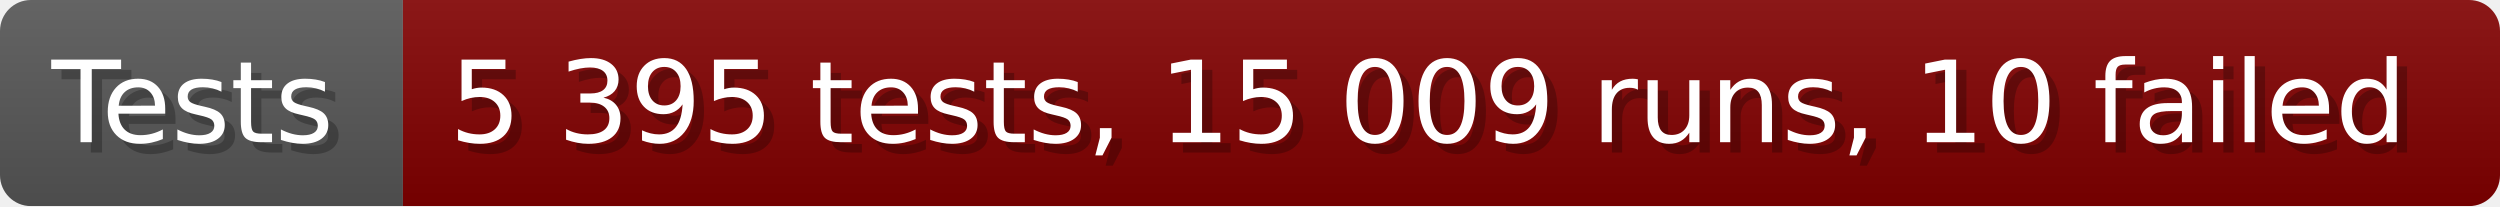
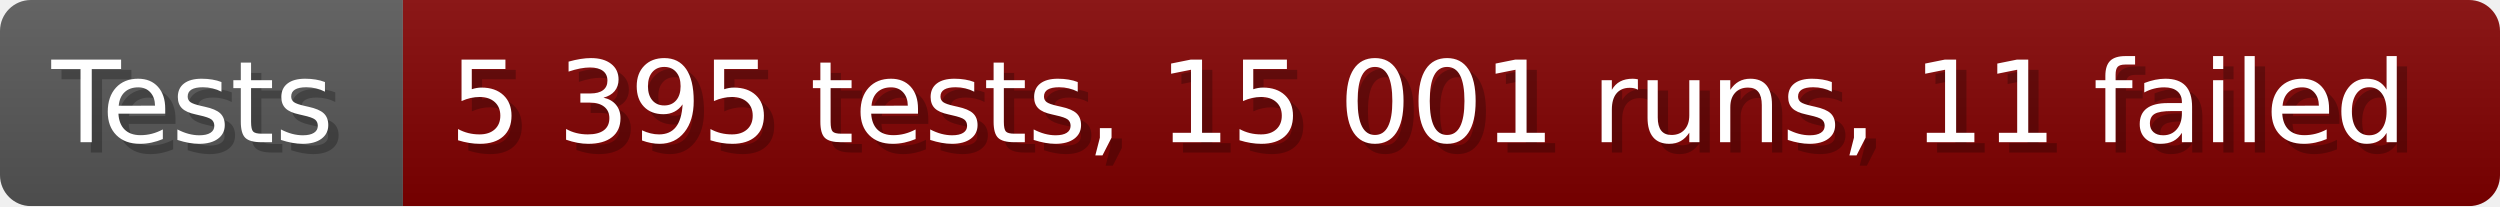
- <svg xmlns="http://www.w3.org/2000/svg" width="242.6" height="20" viewBox="0 0 2426 200" role="img" aria-label="Tests: 5 395 tests, 15 009 runs, 10 failed">
+ <svg xmlns="http://www.w3.org/2000/svg" width="242.6" height="20" viewBox="0 0 2426 200" role="img" aria-label="Tests: 5 395 tests, 15 001 runs, 11 failed">
  <linearGradient id="a" x2="0" y2="100%">
    <stop offset="0" stop-opacity=".1" stop-color="#EEE" />
    <stop offset="1" stop-opacity=".1" />
  </linearGradient>
  <mask id="m">
    <rect width="2426" height="200" rx="30" fill="#FFF" />
  </mask>
  <g mask="url(#m)">
    <rect width="391" height="200" fill="#555" />
    <rect width="2035" height="200" fill="#800000" x="391" />
    <rect width="2426" height="200" fill="url(#a)" />
  </g>
  <g aria-hidden="true" fill="#fff" text-anchor="start" font-family="Verdana,DejaVu Sans,sans-serif" font-size="110">
    <text x="60" y="148" textLength="291" fill="#000" opacity="0.25">Tests</text>
    <text x="50" y="138" textLength="291">Tests</text>
-     <text x="446" y="148" textLength="1935" fill="#000" opacity="0.25">5 395 tests, 15 009 runs, 10 failed</text>
-     <text x="436" y="138" textLength="1935">5 395 tests, 15 009 runs, 10 failed</text>
+     <text x="446" y="148" textLength="1935" fill="#000" opacity="0.25">5 395 tests, 15 001 runs, 11 failed</text>
+     <text x="436" y="138" textLength="1935">5 395 tests, 15 001 runs, 11 failed</text>
  </g>
</svg>
